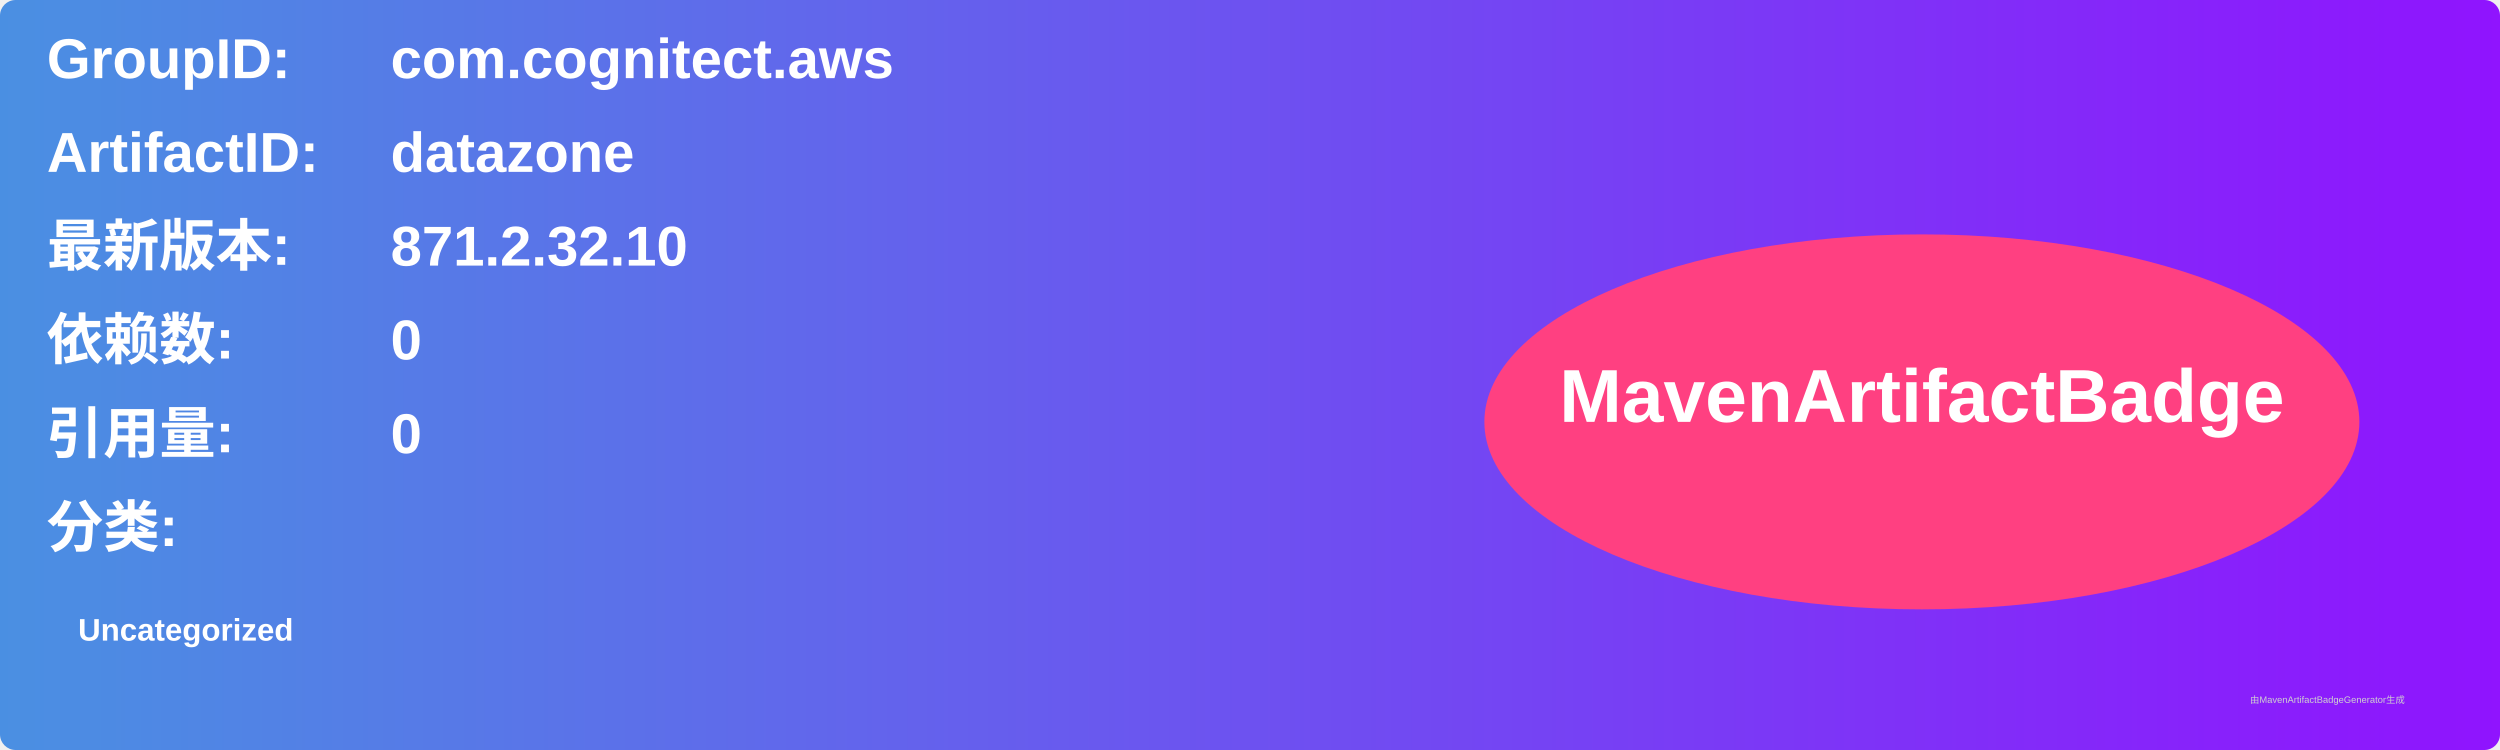
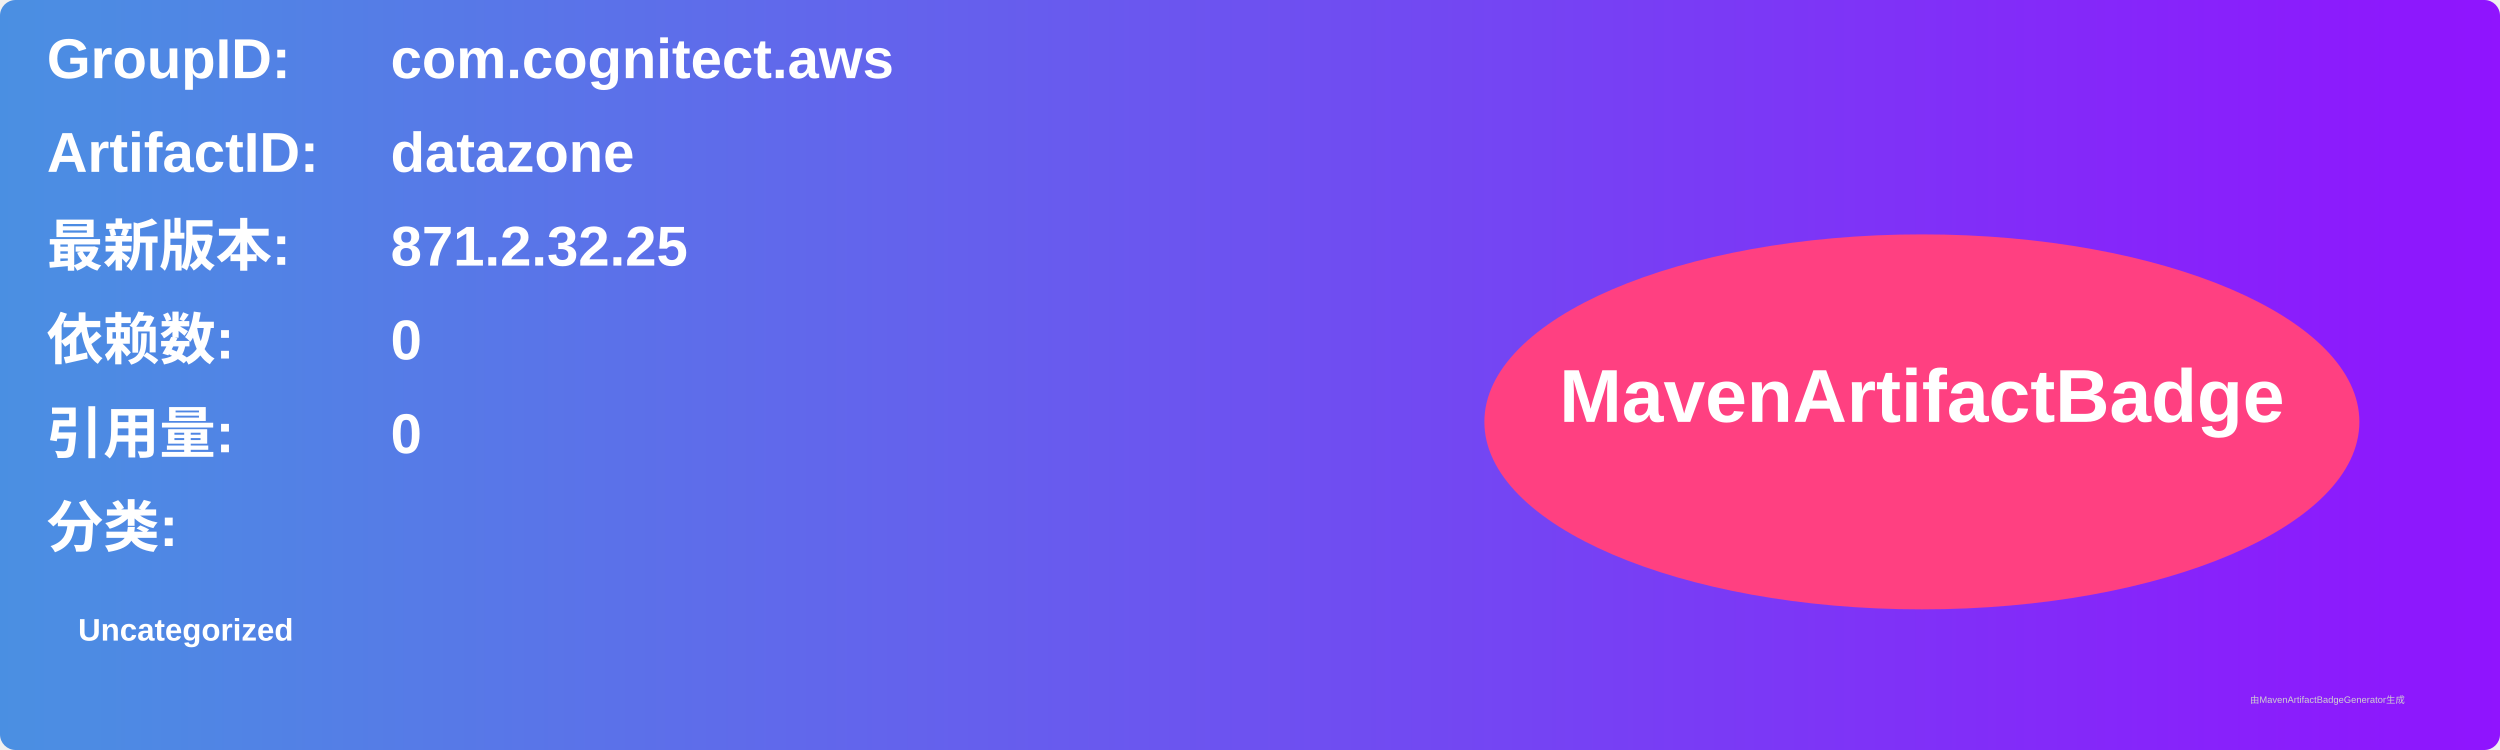
<svg xmlns="http://www.w3.org/2000/svg" width="800" height="240" viewBox="0 0 800 240">
  <linearGradient id="grad" x1="0%" y1="0%" x2="100%" y2="0%">
    <stop offset="0%" stop-color="#4a90e2" />
    <stop offset="100%" stop-color="#9013fe" />
  </linearGradient>
  <rect width="100%" height="100%" rx="5" ry="5" fill="url(#grad)" />
  <g transform="translate(15, 15)">
    <text x="0" y="10" font-family="Arial" font-size="18" fill="white" font-weight="bold" width="260">GroupID:</text>
    <text x="110" y="10" font-family="Arial" font-size="18" fill="white" font-weight="bold" width="460">com.cognitect.aws</text>
    <text x="0" y="40" font-family="Arial" font-size="18" fill="white" font-weight="bold" width="260">ArtifactID:</text>
    <text x="110" y="40" font-family="Arial" font-size="18" fill="white" font-weight="bold" width="460">datazone</text>
    <text x="0" y="70" font-family="Arial" font-size="18" fill="white" font-weight="bold">最新版本:</text>
    <text x="110" y="70" font-family="Arial" font-size="18" fill="white" font-weight="bold">
-       <tspan font-weight="bold">871.2.32.10</tspan>
+       <tspan font-weight="bold">871.2.32.25</tspan>
    </text>
    <text x="0" y="100" font-family="Arial" font-size="18" fill="white" font-weight="bold">依赖数: </text>
    <text x="110" y="100" font-family="Arial" font-size="18" fill="white">
      <tspan font-weight="bold">0</tspan>
    </text>
    <text x="0" y="130" font-family="Arial" font-size="18" fill="white" font-weight="bold">引用量: </text>
    <text x="110" y="130" font-family="Arial" font-size="18" fill="white">
      <tspan font-weight="bold">0</tspan>
    </text>
    <text x="0" y="160" font-family="Arial" font-size="18" fill="white" font-weight="bold">分类:</text>
    <text x="10" y="190" font-family="Arial" font-size="10" fill="white">
      <tspan font-weight="bold">Uncategorized</tspan>
    </text>
    <ellipse cx="600" cy="120" rx="140" ry="60" fill="#ff4081" />
    <text x="600" y="120" text-anchor="middle" font-family="Arial" font-size="24" fill="white" font-weight="bold">MavenArtifactBadge</text>
  </g>
  <text x="720" y="225" font-family="Arial" font-size="3" fill="#d0d0d0">由MavenArtifactBadgeGenerator生成</text>
</svg>
